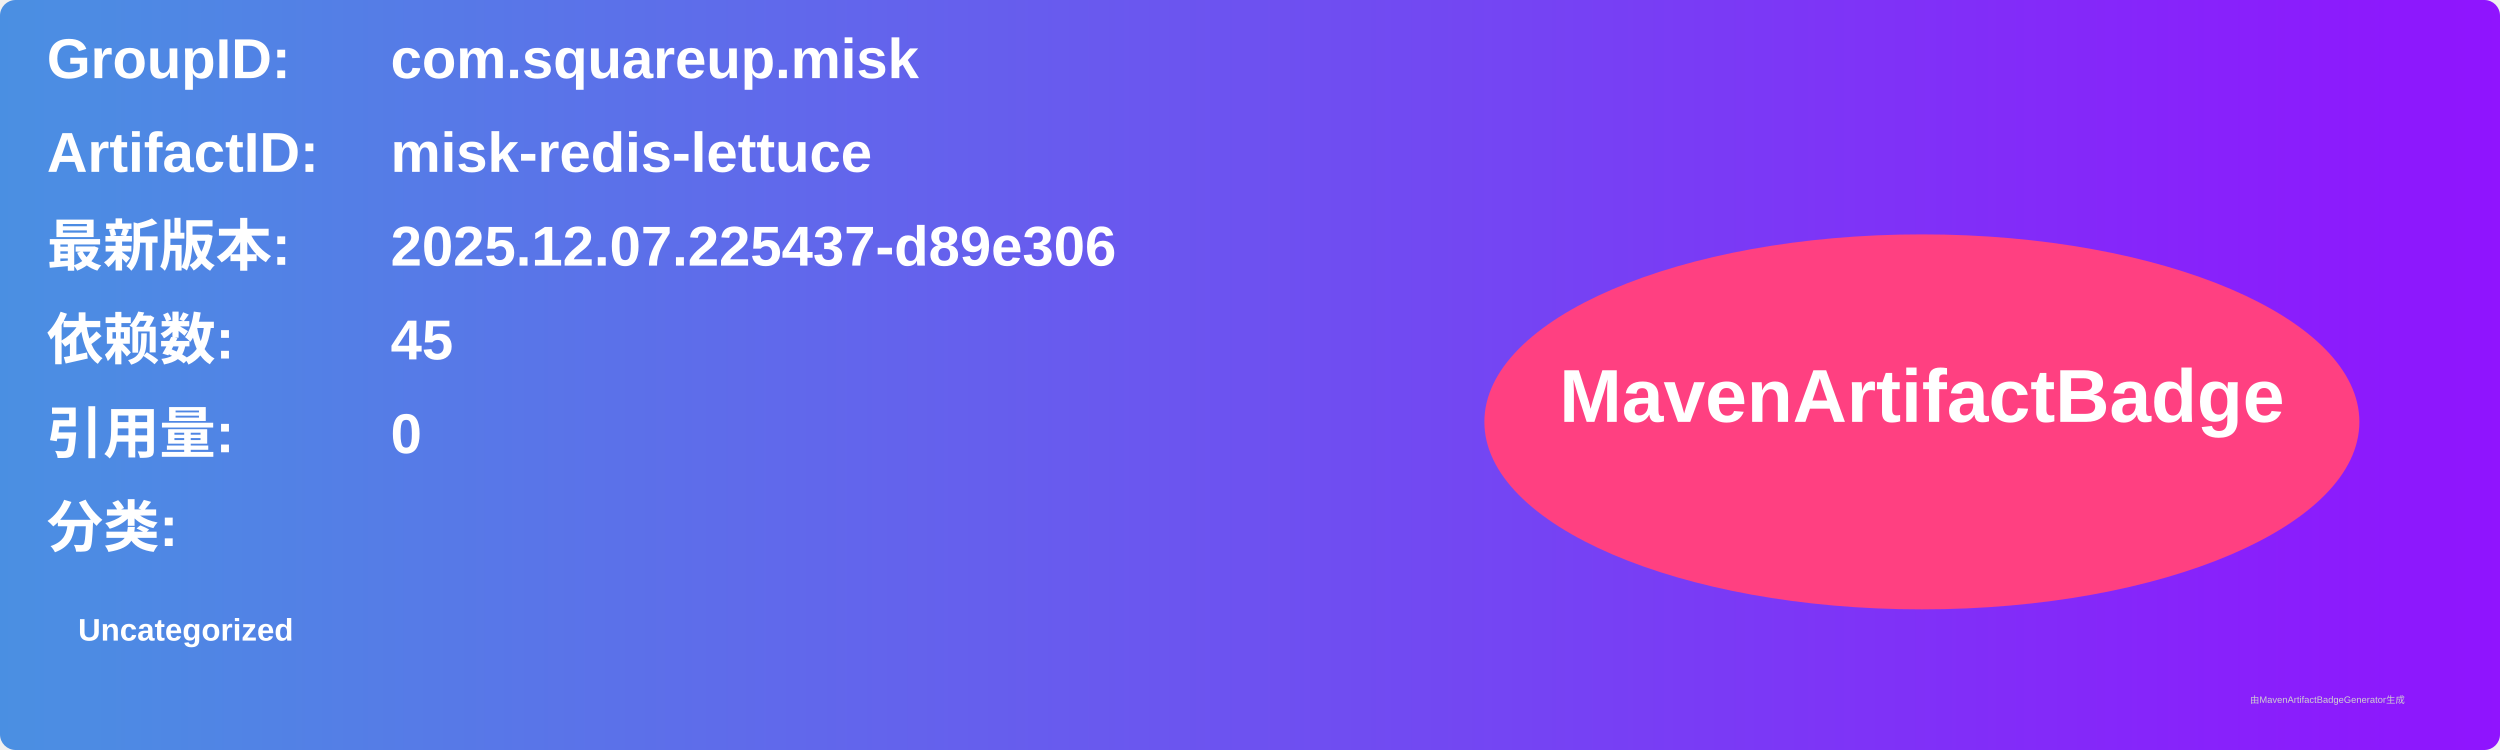
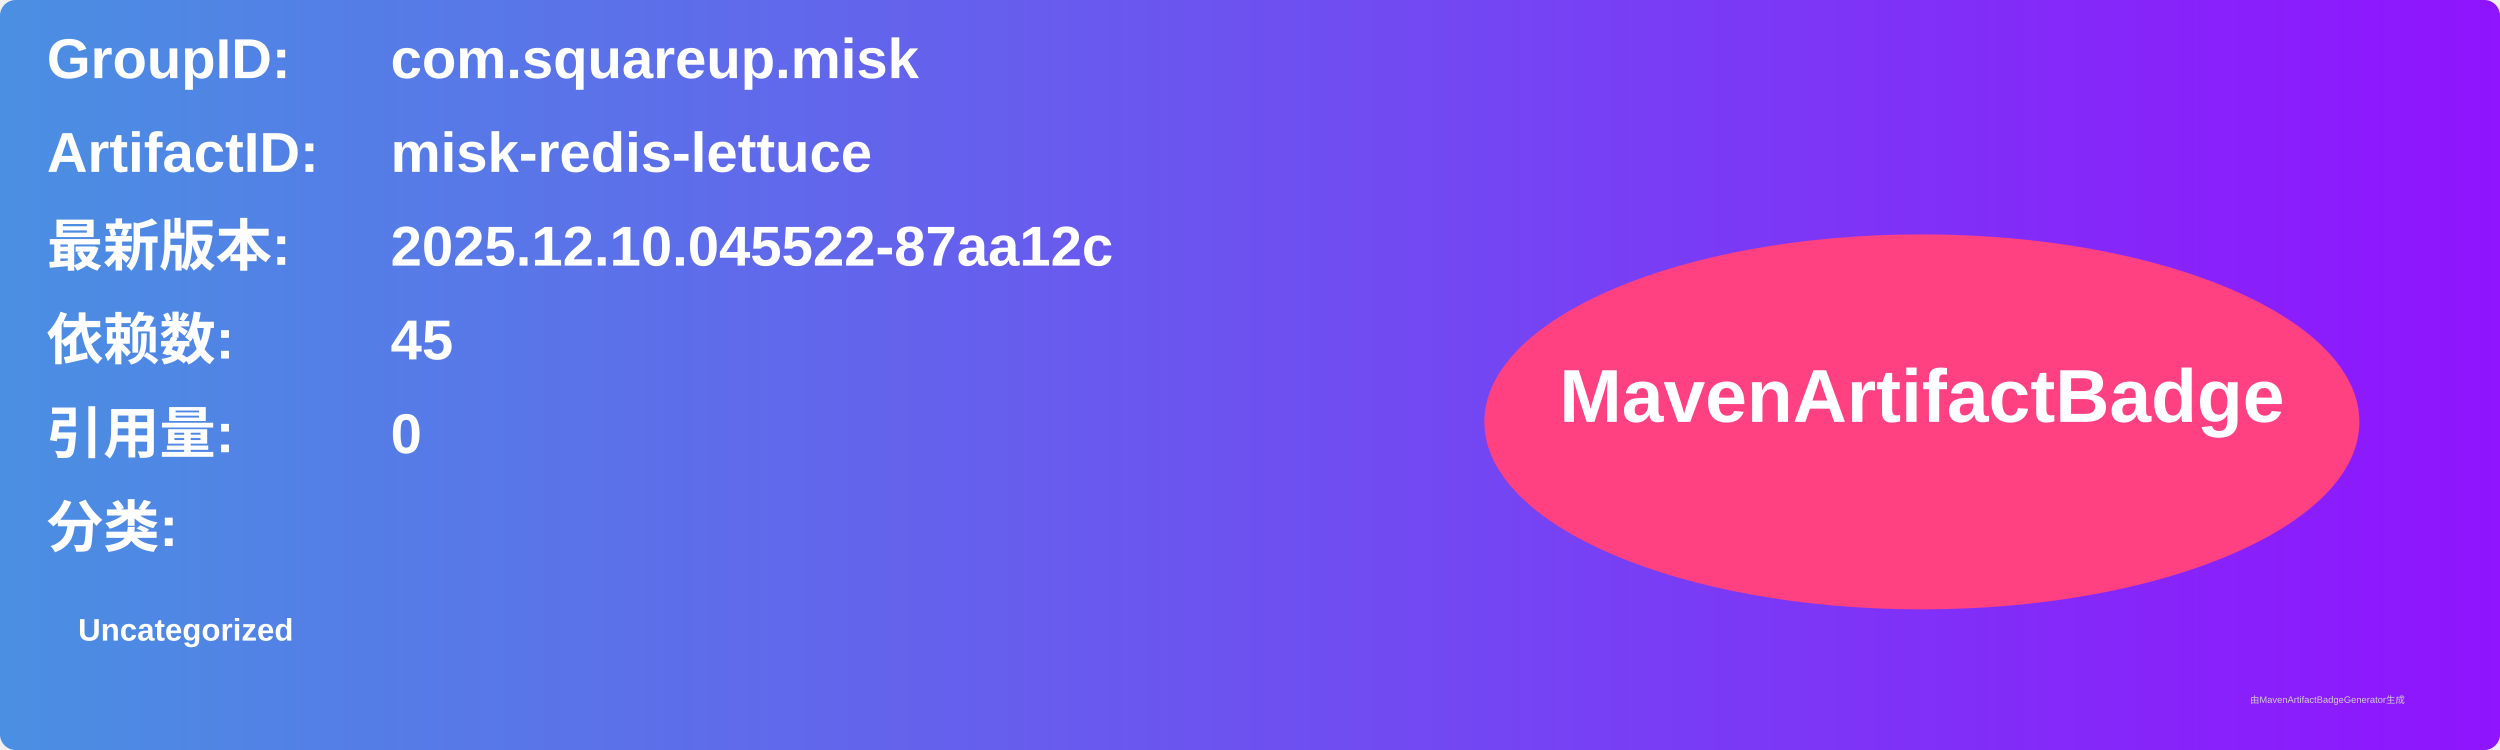
<svg xmlns="http://www.w3.org/2000/svg" width="800" height="240" viewBox="0 0 800 240">
  <linearGradient id="grad" x1="0%" y1="0%" x2="100%" y2="0%">
    <stop offset="0%" stop-color="#4a90e2" />
    <stop offset="100%" stop-color="#9013fe" />
  </linearGradient>
  <rect width="100%" height="100%" rx="5" ry="5" fill="url(#grad)" />
  <g transform="translate(15, 15)">
    <text x="0" y="10" font-family="Arial" font-size="18" fill="white" font-weight="bold" width="260">GroupID:</text>
    <text x="110" y="10" font-family="Arial" font-size="18" fill="white" font-weight="bold" width="460">com.squareup.misk</text>
    <text x="0" y="40" font-family="Arial" font-size="18" fill="white" font-weight="bold" width="260">ArtifactID:</text>
    <text x="110" y="40" font-family="Arial" font-size="18" fill="white" font-weight="bold" width="460">misk-redis-lettuce</text>
    <text x="0" y="70" font-family="Arial" font-size="18" fill="white" font-weight="bold">最新版本:</text>
    <text x="110" y="70" font-family="Arial" font-size="18" fill="white" font-weight="bold">
-       <tspan font-weight="bold">2025.12.07.225437-d89e306</tspan>
+       <tspan font-weight="bold">2025.12.10.045522-87aa12c</tspan>
    </text>
    <text x="0" y="100" font-family="Arial" font-size="18" fill="white" font-weight="bold">依赖数: </text>
    <text x="110" y="100" font-family="Arial" font-size="18" fill="white">
      <tspan font-weight="bold">45</tspan>
    </text>
    <text x="0" y="130" font-family="Arial" font-size="18" fill="white" font-weight="bold">引用量: </text>
    <text x="110" y="130" font-family="Arial" font-size="18" fill="white">
      <tspan font-weight="bold">0</tspan>
    </text>
    <text x="0" y="160" font-family="Arial" font-size="18" fill="white" font-weight="bold">分类:</text>
    <text x="10" y="190" font-family="Arial" font-size="10" fill="white">
      <tspan font-weight="bold">Uncategorized</tspan>
    </text>
    <ellipse cx="600" cy="120" rx="140" ry="60" fill="#ff4081" />
    <text x="600" y="120" text-anchor="middle" font-family="Arial" font-size="24" fill="white" font-weight="bold">MavenArtifactBadge</text>
  </g>
  <text x="720" y="225" font-family="Arial" font-size="3" fill="#d0d0d0">由MavenArtifactBadgeGenerator生成</text>
</svg>
